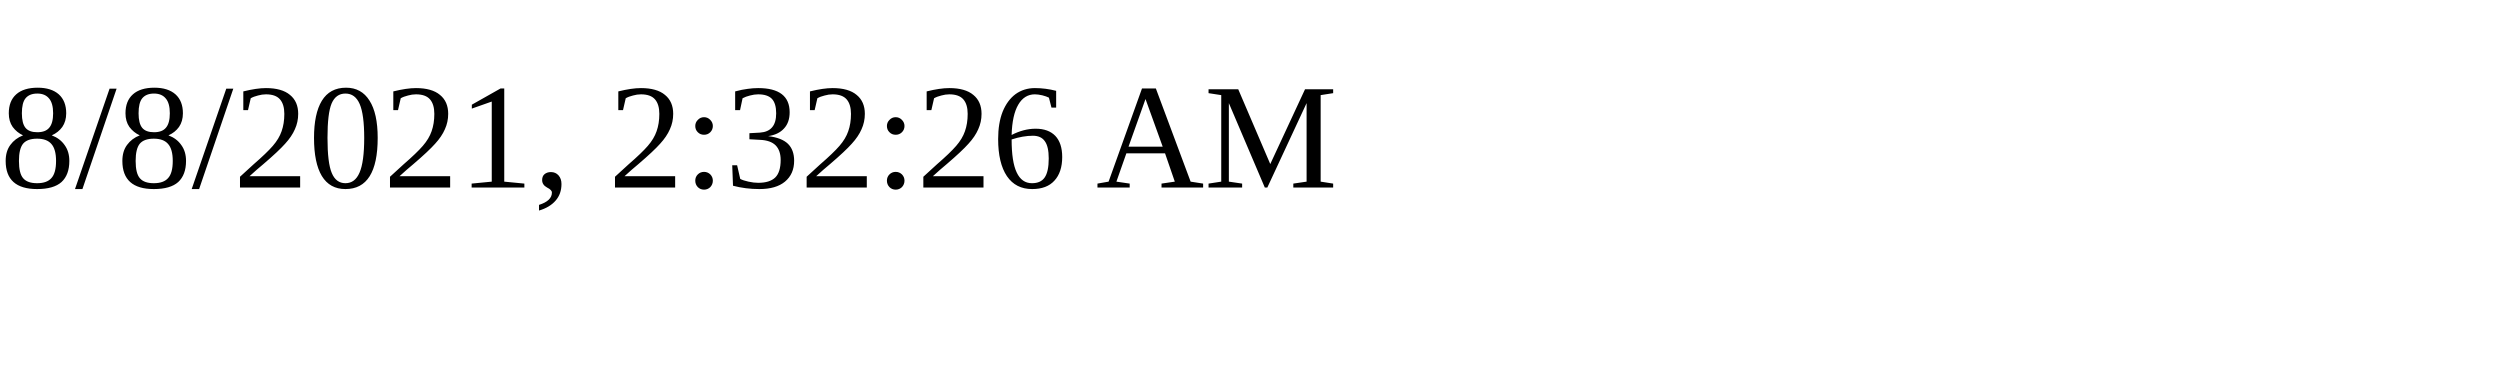
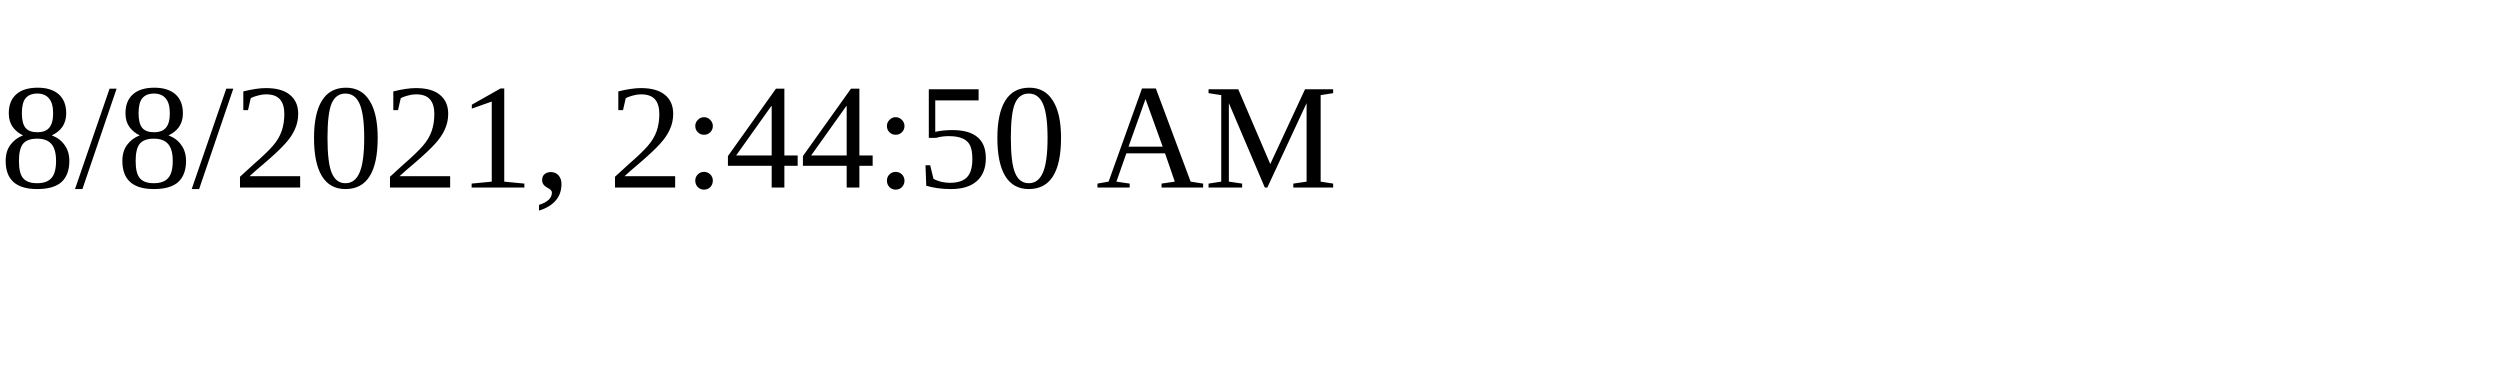
<svg xmlns="http://www.w3.org/2000/svg" height="30" width="200">
-   <text x="0" y="15">8/8/2021, 2:32:26 AM</text>
+   <text x="0" y="15">8/8/2021, 2:44:50 AM</text>
</svg>
